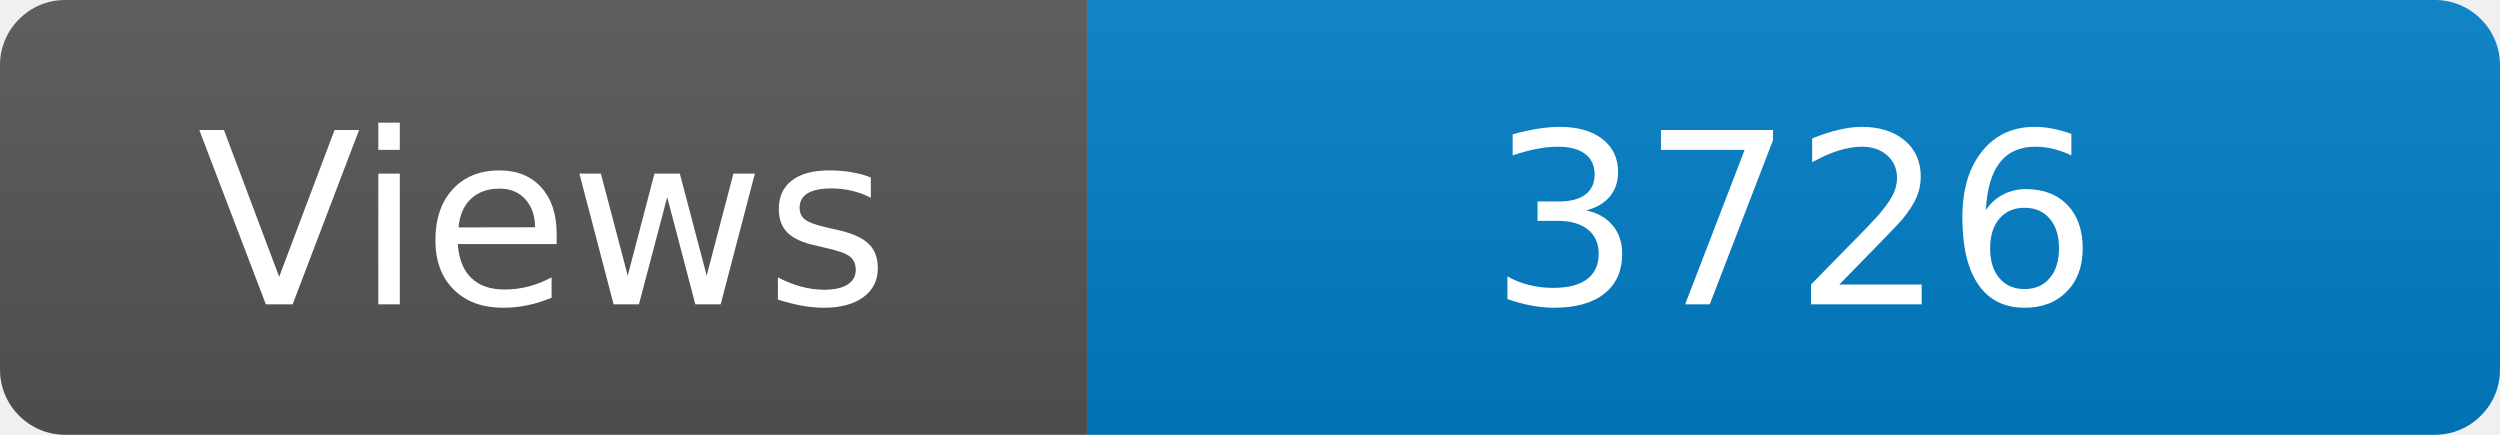
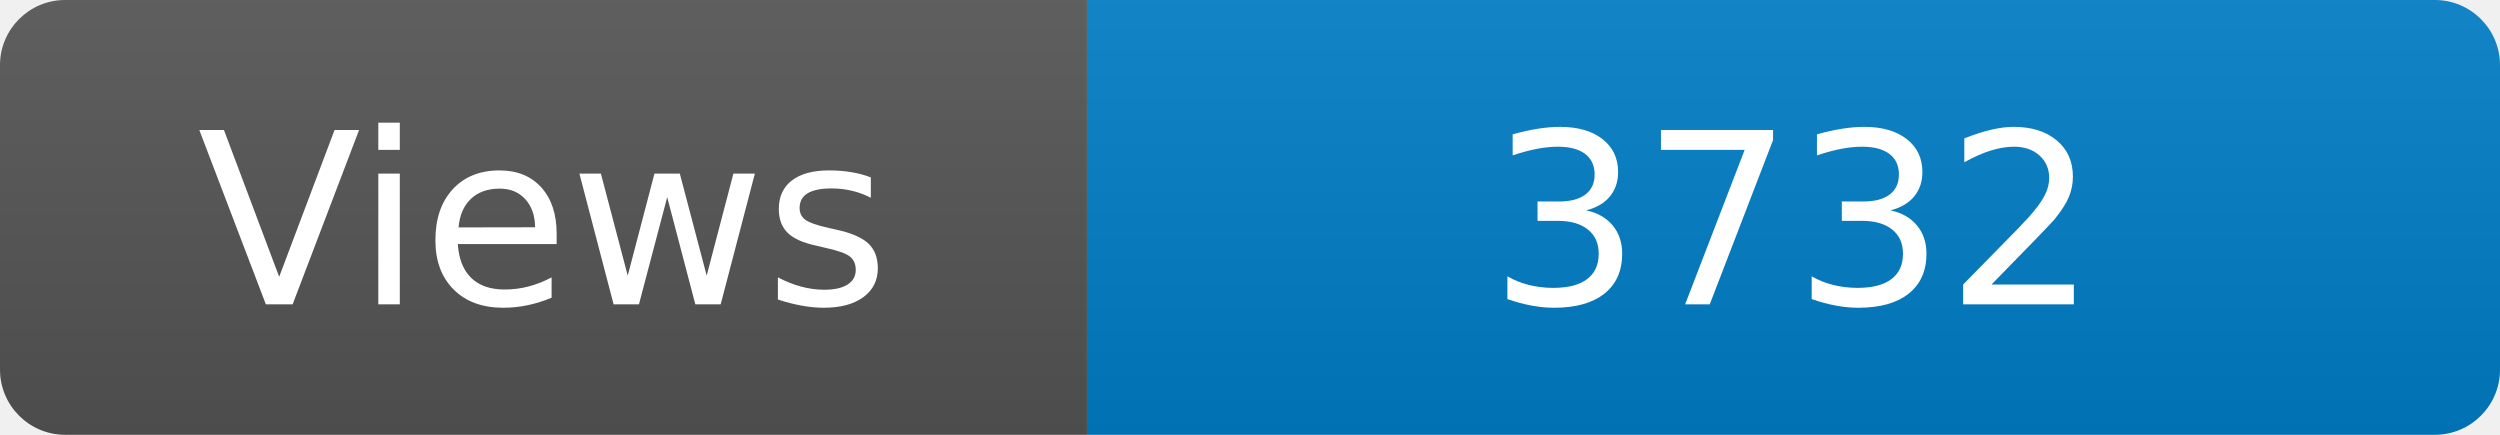
<svg xmlns="http://www.w3.org/2000/svg" width="115" height="20" role="img" aria-label="Maintained?: yes">
  <linearGradient id="s" x2="0" y2="100%">
    <stop offset="0" stop-color="#bbb" stop-opacity=".1" />
    <stop offset="1" stop-opacity=".1" />
  </linearGradient>
  <clipPath id="r">
    <rect width="115" height="20" rx="3" fill="#fff" />
  </clipPath>
  <g clip-path="url(#r)">
    <rect width="50" height="20" fill="#555" />
    <rect x="50" width="160" height="20" fill="#007ec6" />
    <rect width="115" height="20" fill="url(#s)" />
  </g>
  <g fill="#fff" text-anchor="middle" font-family="Verdana,Geneva,DejaVu Sans,sans-serif" font-size="110">
    <text x="250" y="140" transform="scale(.1)" fill="#fff">Views</text>
-     <text x="825" y="140" transform="scale(.1)" fill="#fff">3726</text>
+     <text x="825" y="140" transform="scale(.1)" fill="#fff">3732</text>
  </g>
</svg>
